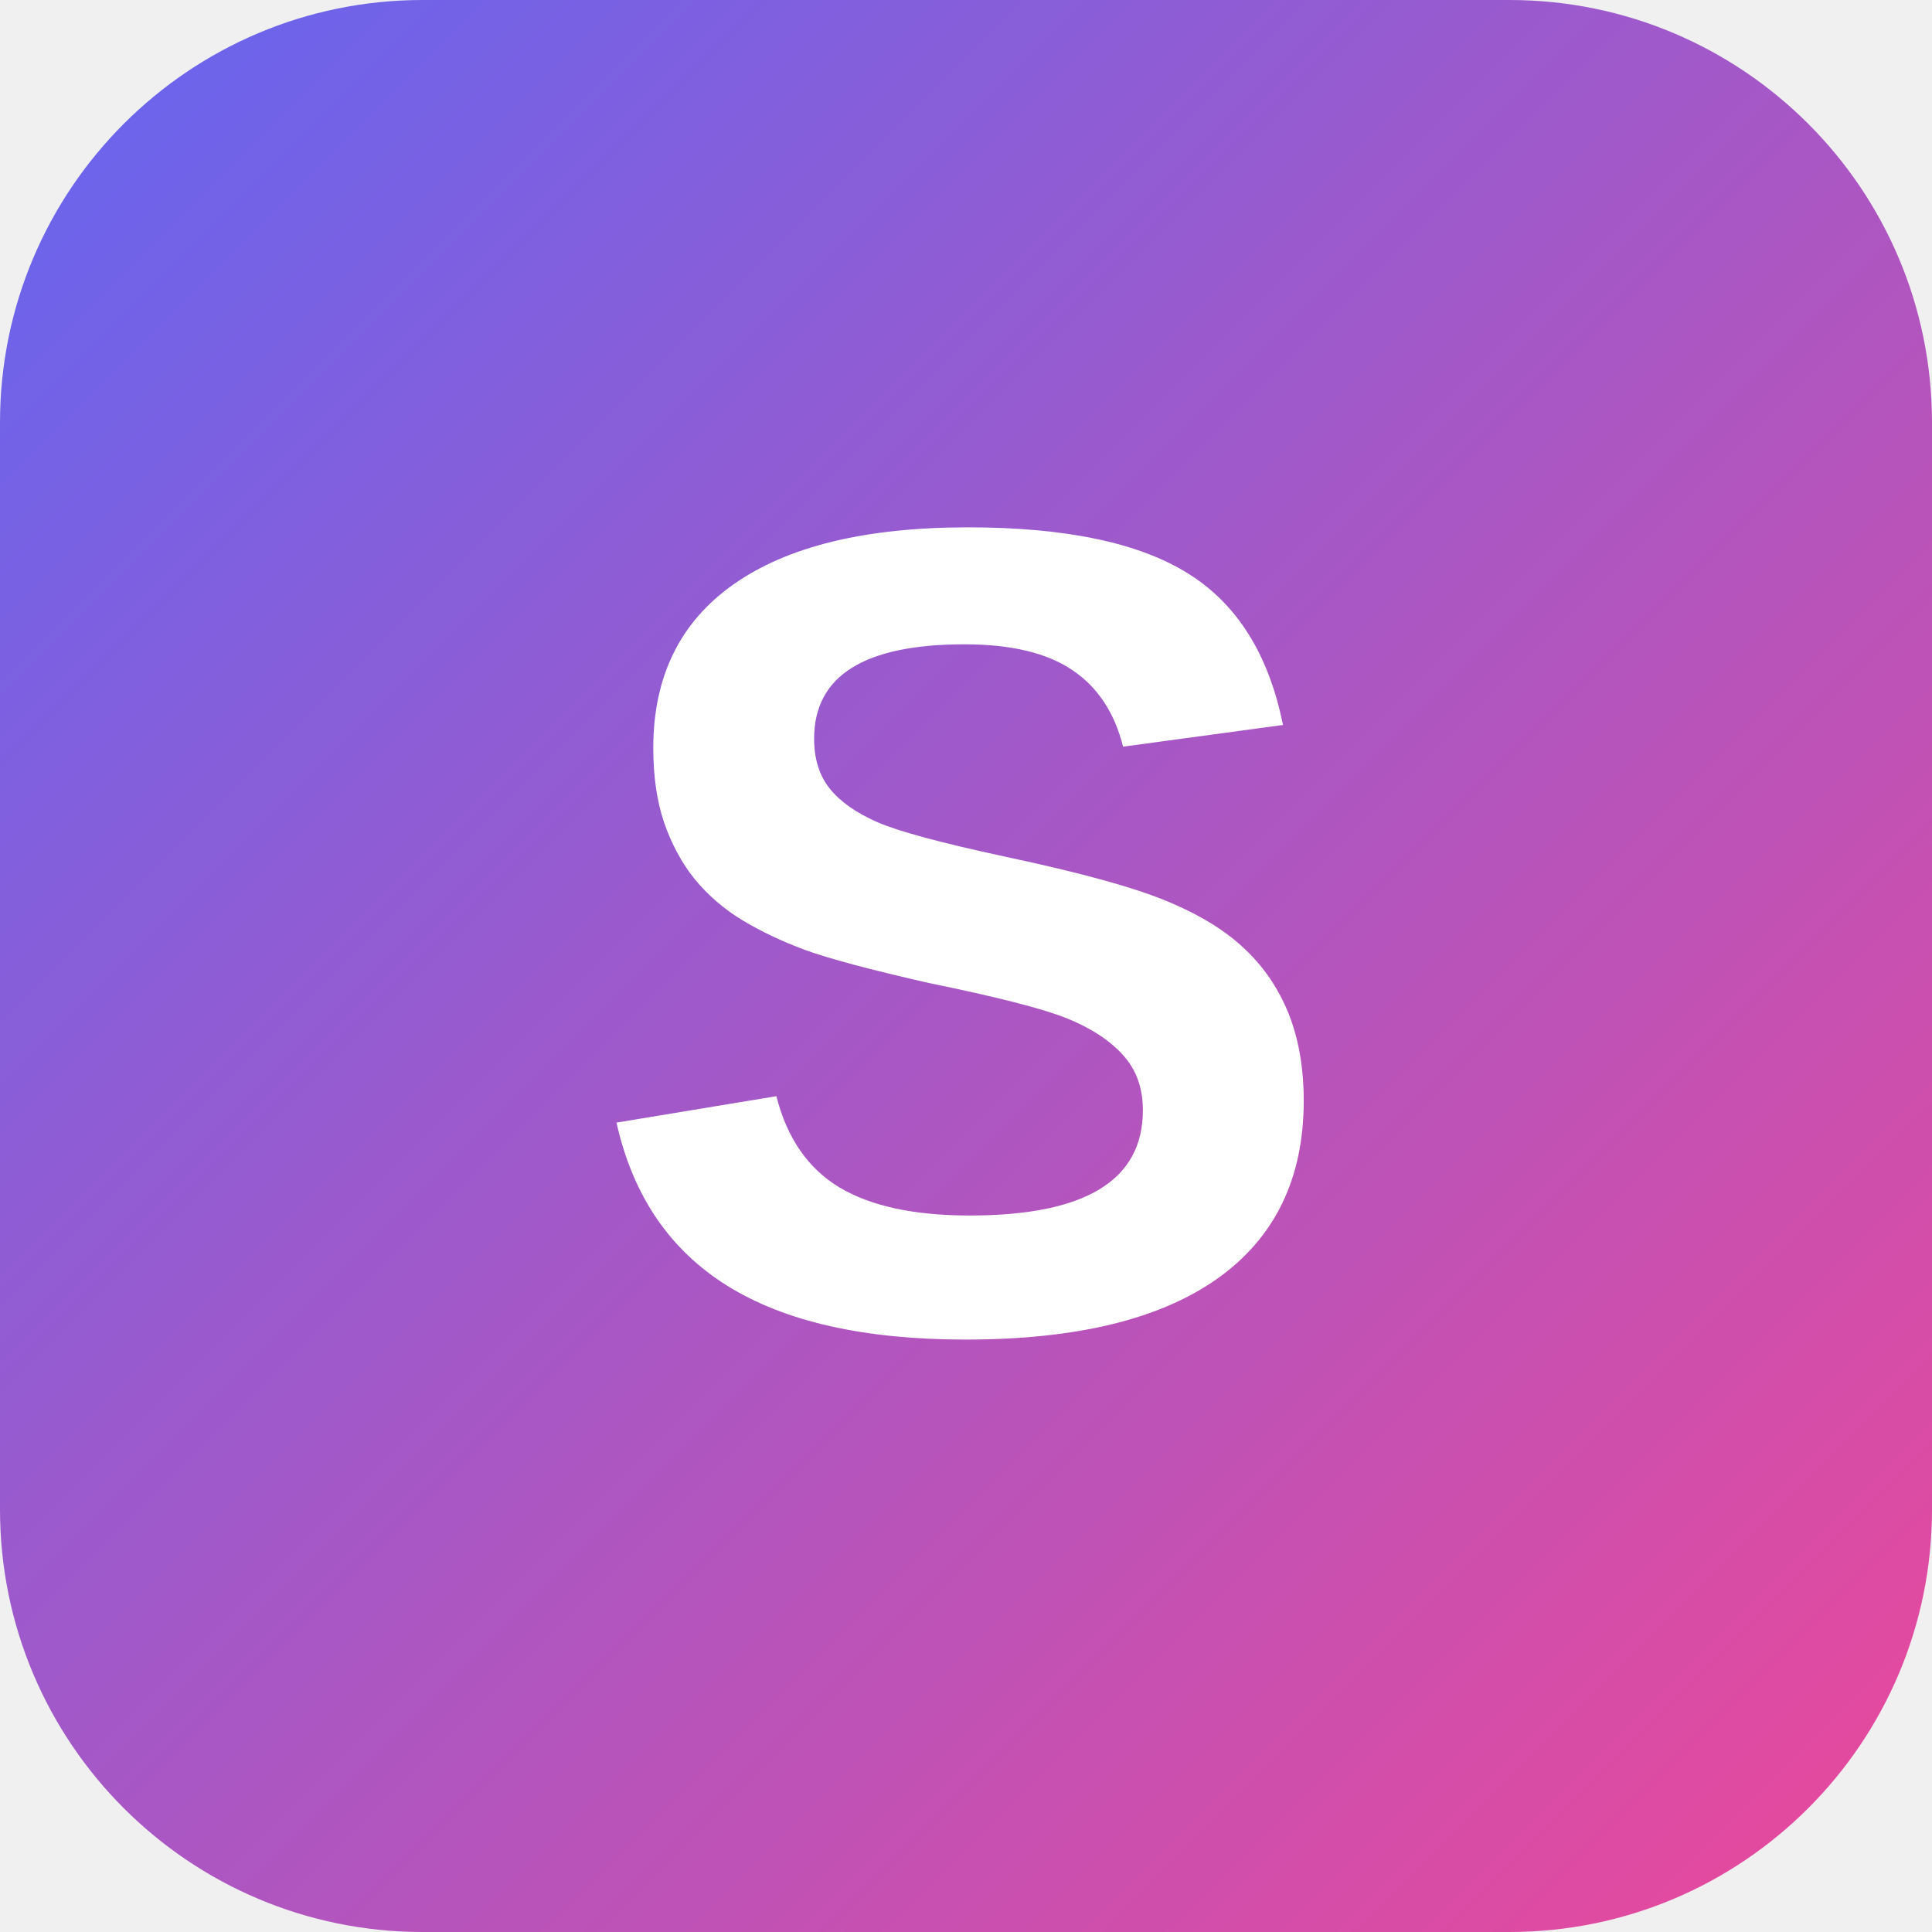
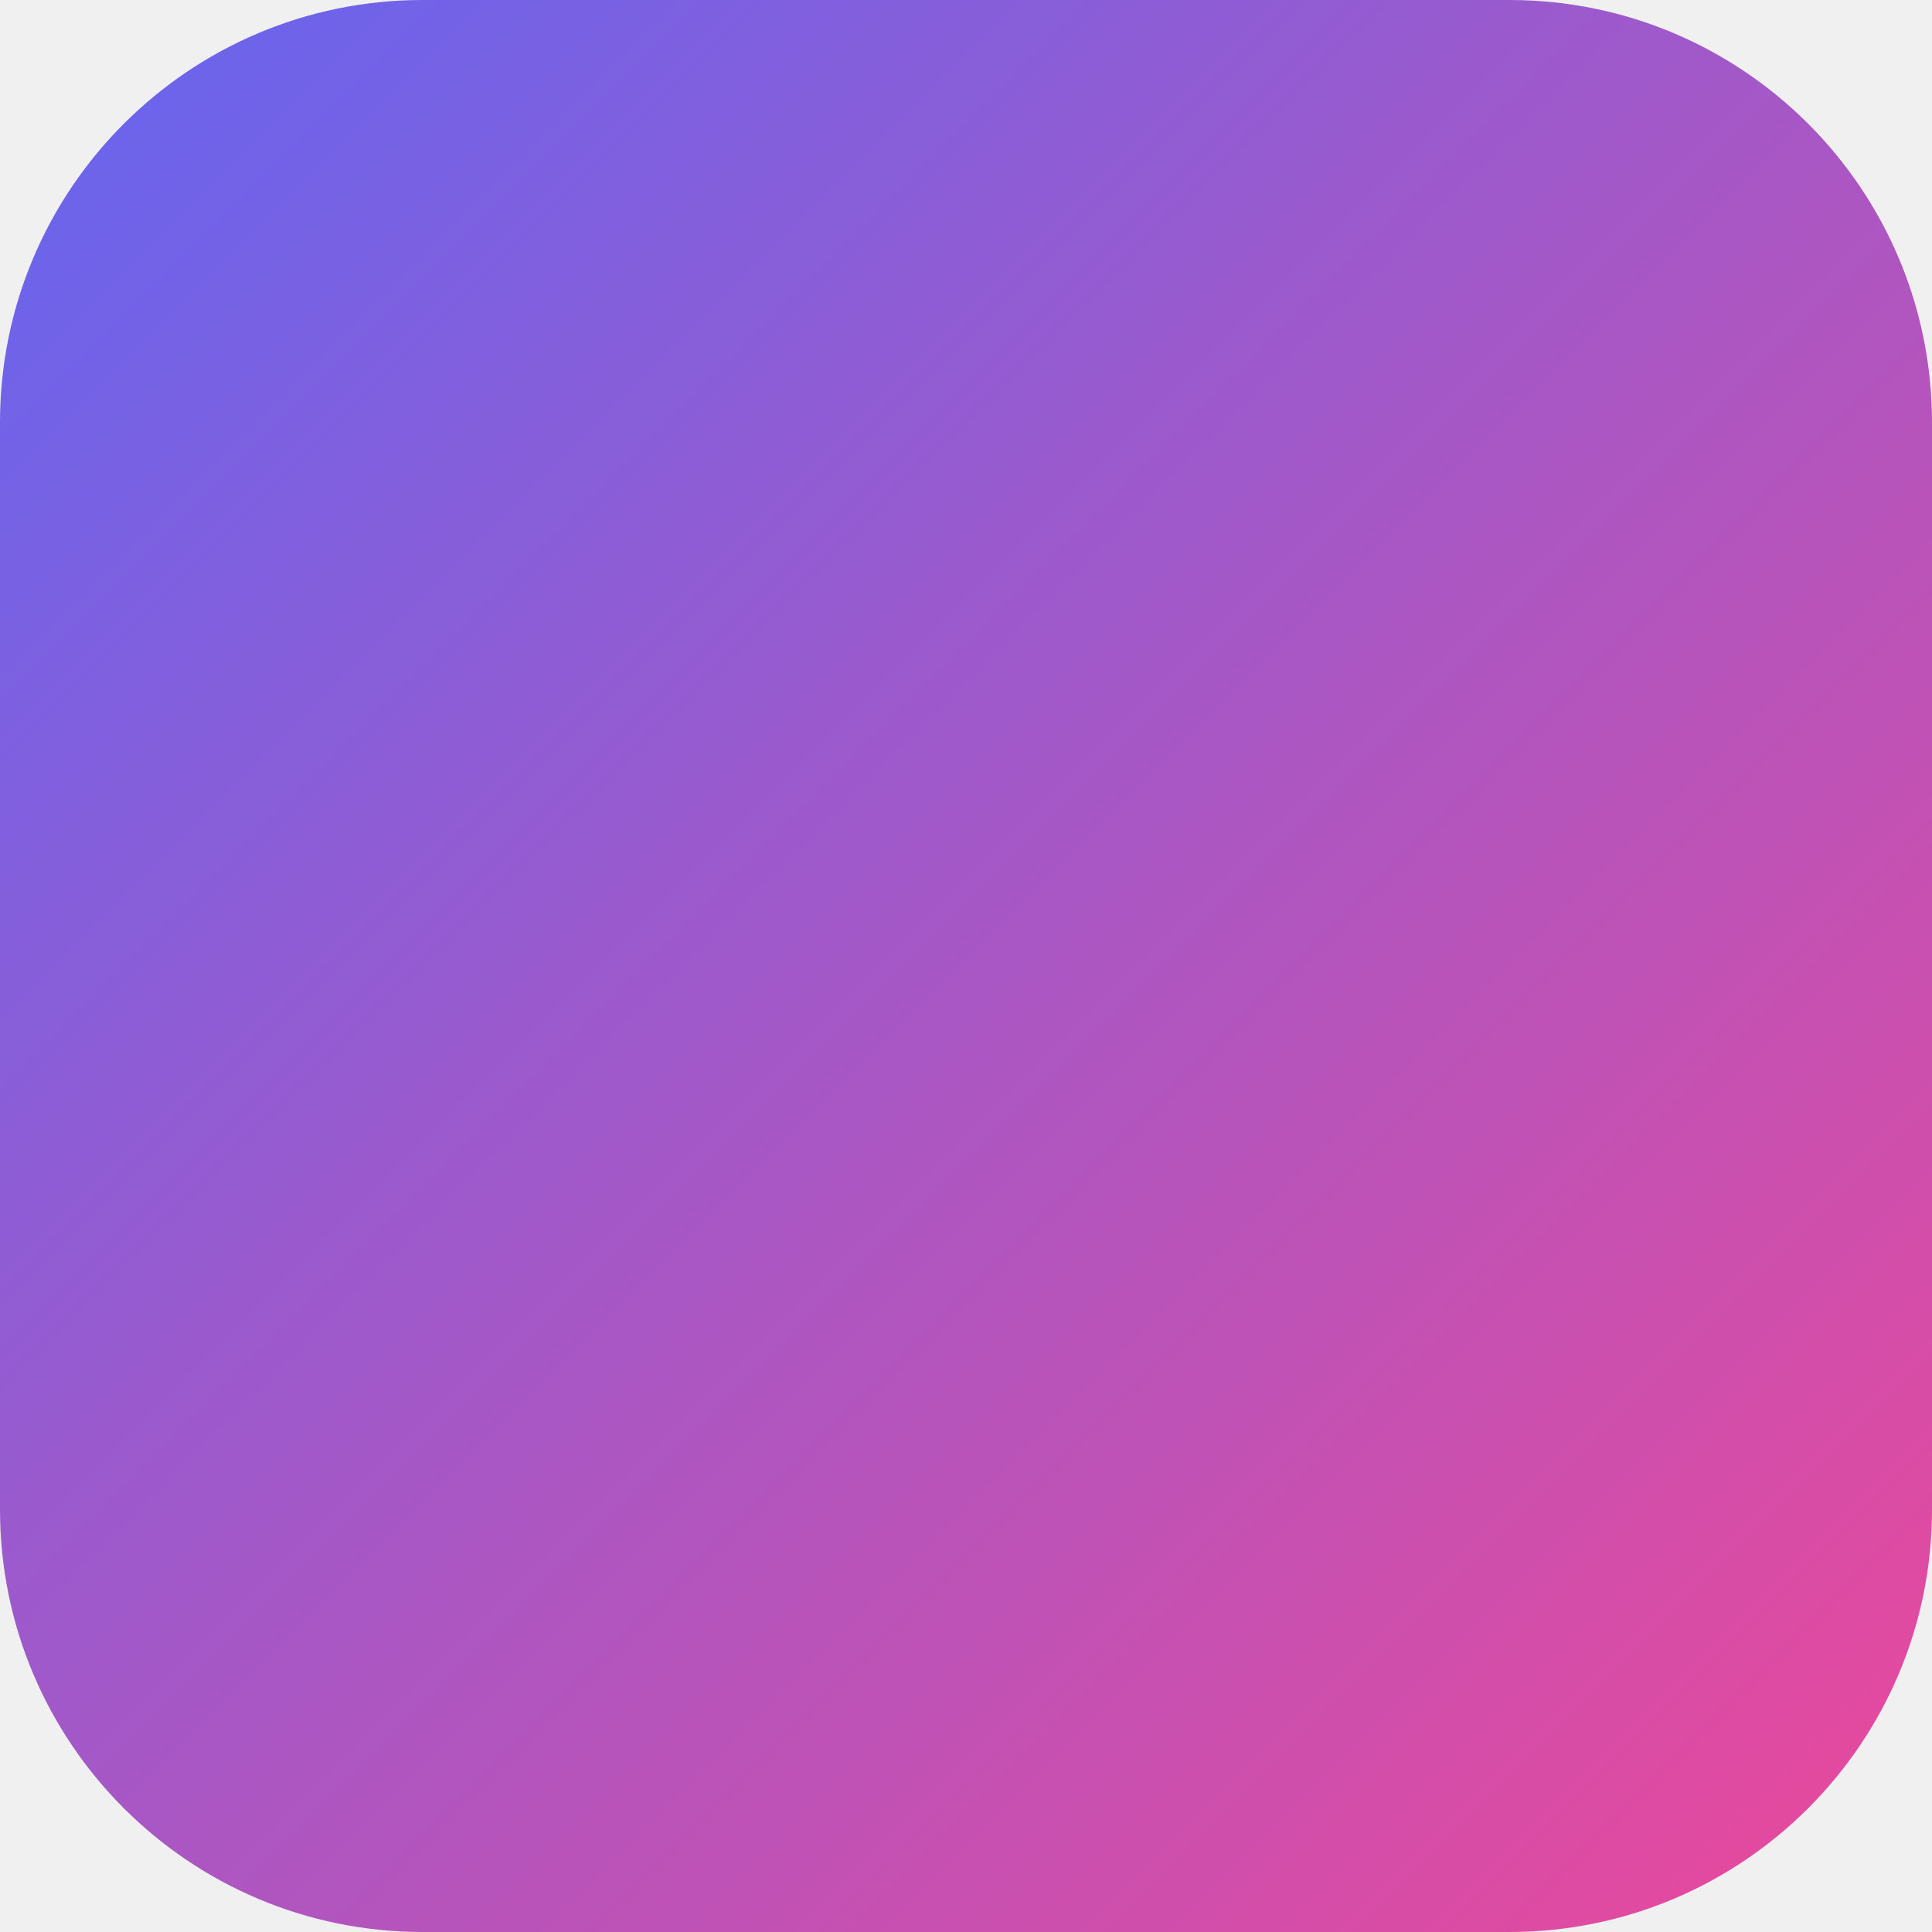
<svg xmlns="http://www.w3.org/2000/svg" viewBox="0 0 64 64">
  <defs>
    <linearGradient id="g" x1="0" y1="0" x2="1" y2="1">
      <stop offset="0" stop-color="#6366f1" />
      <stop offset="1" stop-color="#ec4899" />
    </linearGradient>
  </defs>
  <rect width="64" height="64" rx="14" fill="url(#g)" />
-   <text x="32" y="44" font-size="38" font-family="Arial" font-weight="bold" text-anchor="middle" fill="#fff">S</text>
+   <text x="32" y="44" font-size="38" font-family="Arial" font-weight="bold" text-anchor="middle" fill="#fff" />
</svg>
